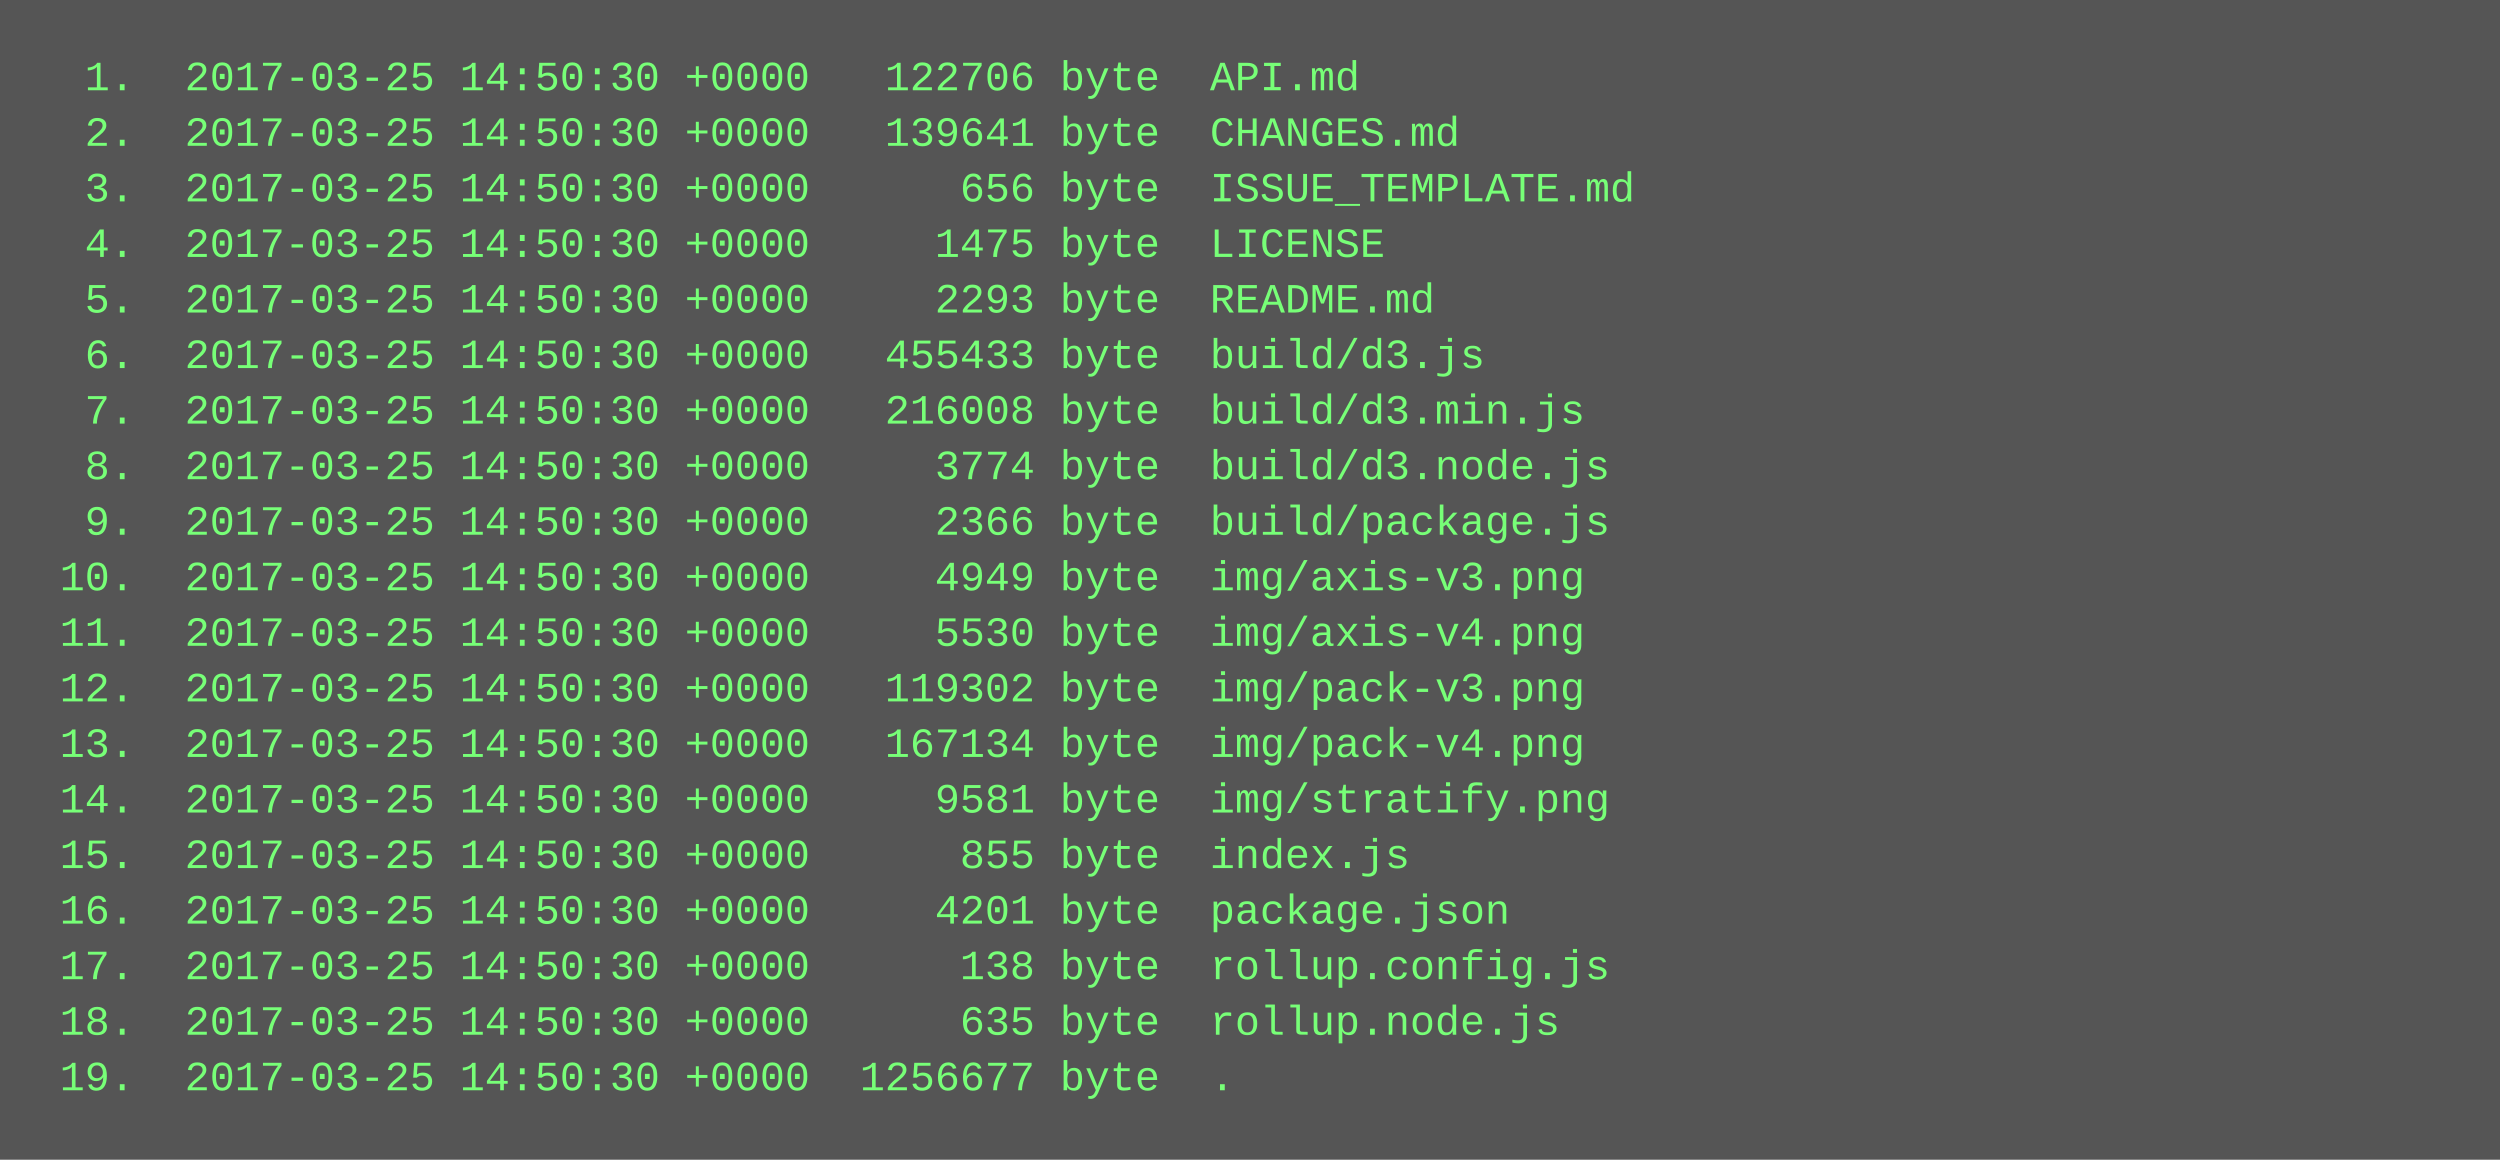
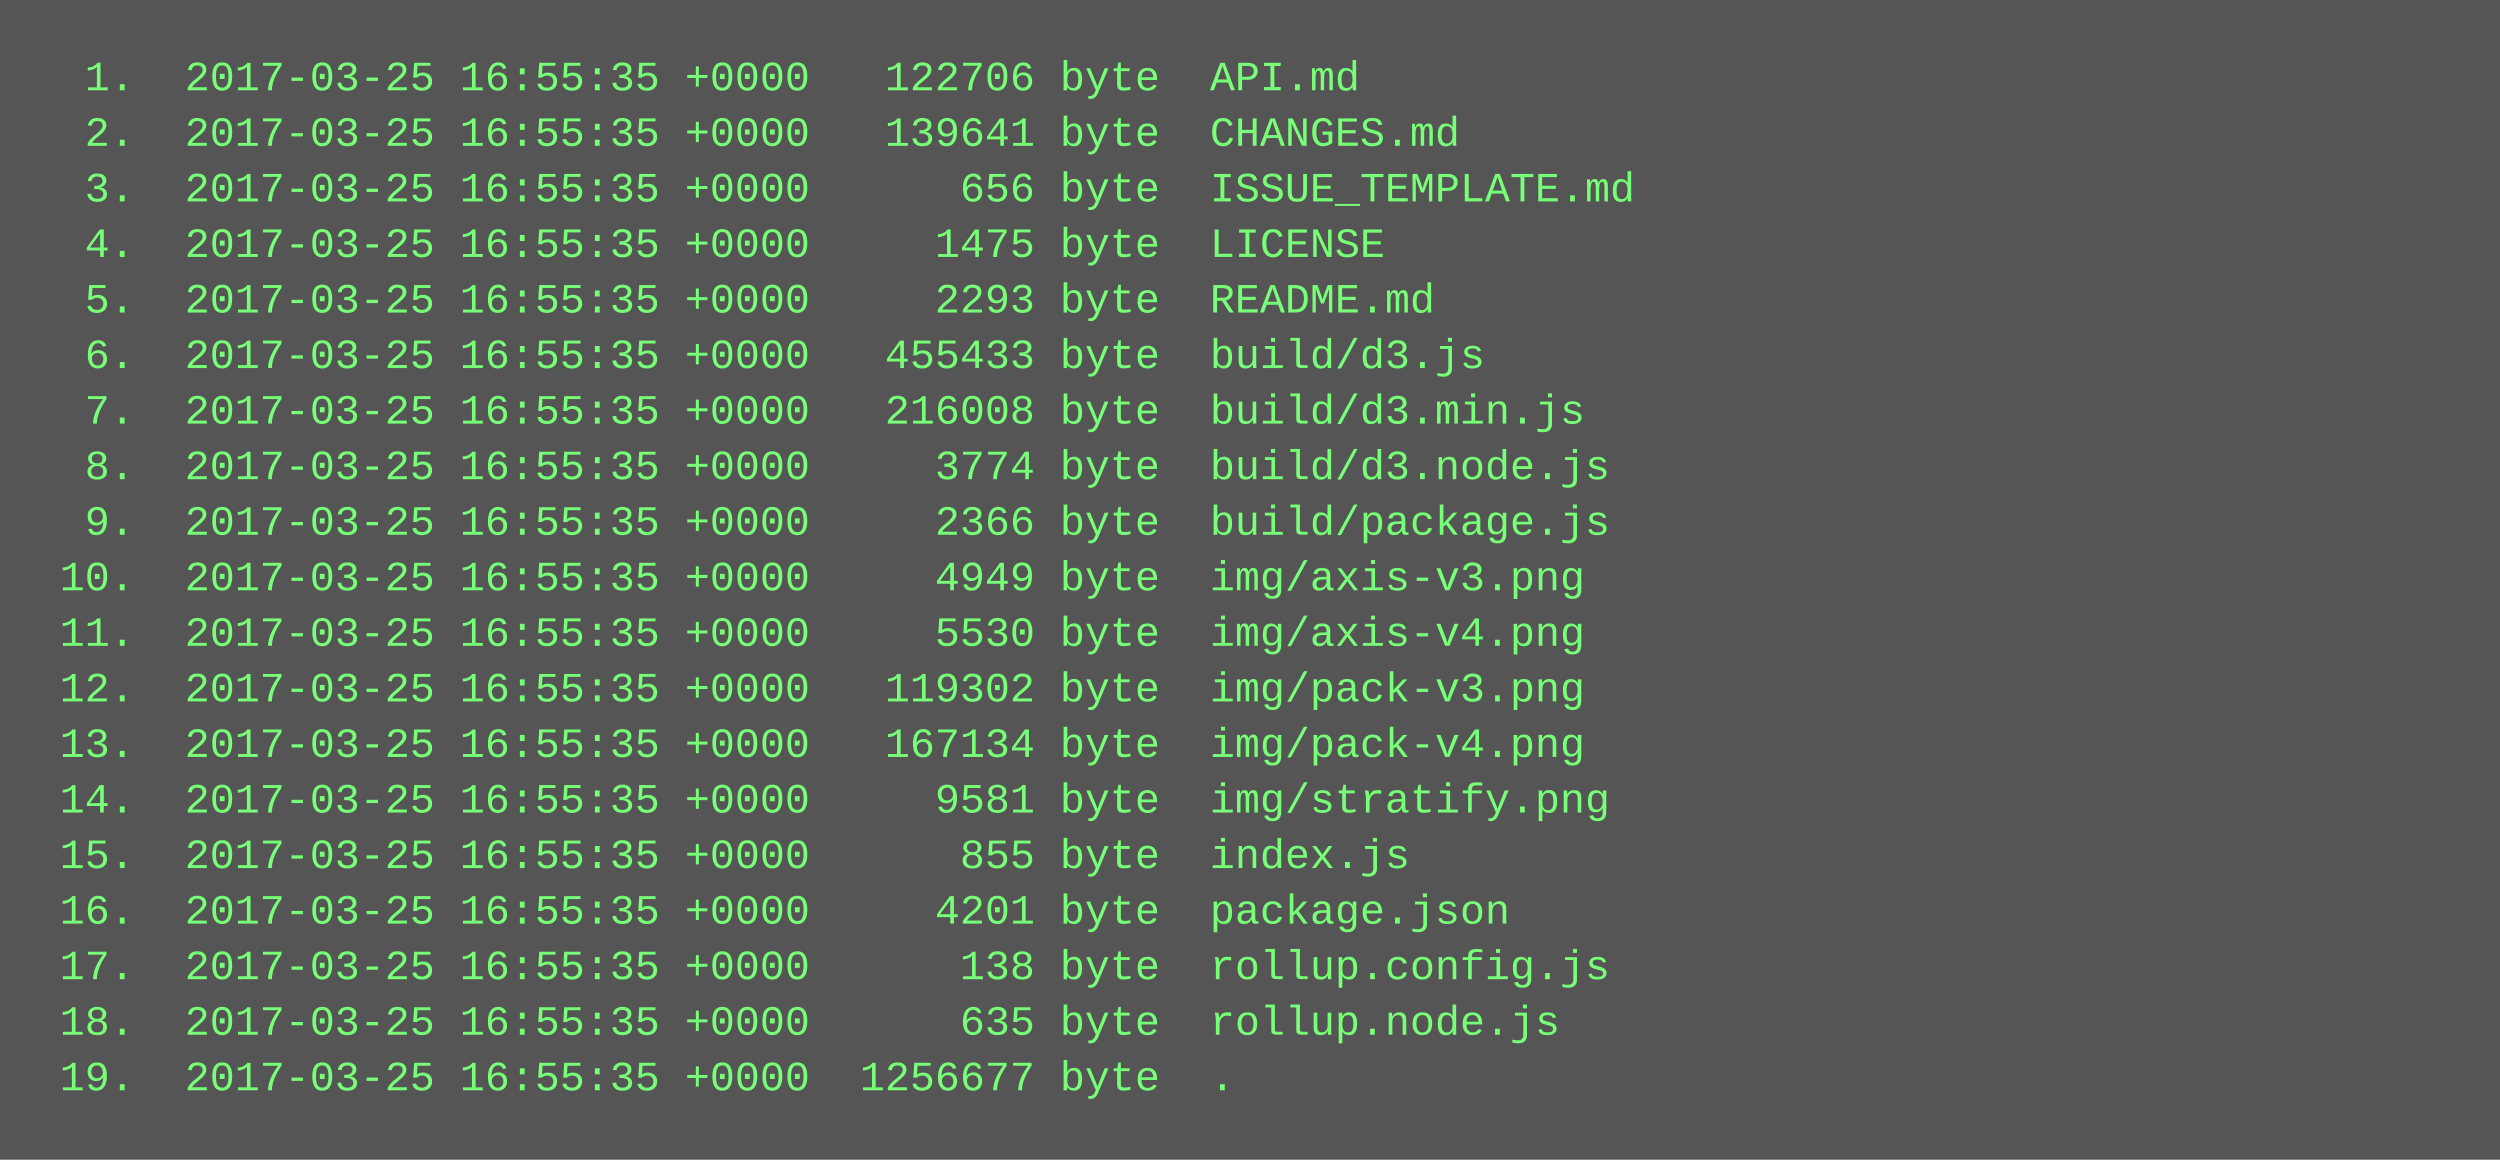
<svg xmlns="http://www.w3.org/2000/svg" height="334" width="720">
  <rect height="334" fill="#555" width="720" />
  <text fill="#7f7" font-family="Courier New" font-size="12" xml:space="preserve">
-     <tspan x="10" y="26">  1.  2017-03-25 14:50:30 +0000   122706 byte  API.md</tspan>
-     <tspan x="10" y="42">  2.  2017-03-25 14:50:30 +0000   139641 byte  CHANGES.md</tspan>
-     <tspan x="10" y="58">  3.  2017-03-25 14:50:30 +0000      656 byte  ISSUE_TEMPLATE.md</tspan>
-     <tspan x="10" y="74">  4.  2017-03-25 14:50:30 +0000     1475 byte  LICENSE</tspan>
-     <tspan x="10" y="90">  5.  2017-03-25 14:50:30 +0000     2293 byte  README.md</tspan>
-     <tspan x="10" y="106">  6.  2017-03-25 14:50:30 +0000   455433 byte  build/d3.js</tspan>
-     <tspan x="10" y="122">  7.  2017-03-25 14:50:30 +0000   216008 byte  build/d3.min.js</tspan>
-     <tspan x="10" y="138">  8.  2017-03-25 14:50:30 +0000     3774 byte  build/d3.node.js</tspan>
-     <tspan x="10" y="154">  9.  2017-03-25 14:50:30 +0000     2366 byte  build/package.js</tspan>
-     <tspan x="10" y="170"> 10.  2017-03-25 14:50:30 +0000     4949 byte  img/axis-v3.png</tspan>
-     <tspan x="10" y="186"> 11.  2017-03-25 14:50:30 +0000     5530 byte  img/axis-v4.png</tspan>
-     <tspan x="10" y="202"> 12.  2017-03-25 14:50:30 +0000   119302 byte  img/pack-v3.png</tspan>
-     <tspan x="10" y="218"> 13.  2017-03-25 14:50:30 +0000   167134 byte  img/pack-v4.png</tspan>
-     <tspan x="10" y="234"> 14.  2017-03-25 14:50:30 +0000     9581 byte  img/stratify.png</tspan>
-     <tspan x="10" y="250"> 15.  2017-03-25 14:50:30 +0000      855 byte  index.js</tspan>
-     <tspan x="10" y="266"> 16.  2017-03-25 14:50:30 +0000     4201 byte  package.json</tspan>
-     <tspan x="10" y="282"> 17.  2017-03-25 14:50:30 +0000      138 byte  rollup.config.js</tspan>
-     <tspan x="10" y="298"> 18.  2017-03-25 14:50:30 +0000      635 byte  rollup.node.js</tspan>
-     <tspan x="10" y="314"> 19.  2017-03-25 14:50:30 +0000  1256677 byte  .</tspan>
+     <tspan x="10" y="26">  1.  2017-03-25 16:55:35 +0000   122706 byte  API.md</tspan>
+     <tspan x="10" y="42">  2.  2017-03-25 16:55:35 +0000   139641 byte  CHANGES.md</tspan>
+     <tspan x="10" y="58">  3.  2017-03-25 16:55:35 +0000      656 byte  ISSUE_TEMPLATE.md</tspan>
+     <tspan x="10" y="74">  4.  2017-03-25 16:55:35 +0000     1475 byte  LICENSE</tspan>
+     <tspan x="10" y="90">  5.  2017-03-25 16:55:35 +0000     2293 byte  README.md</tspan>
+     <tspan x="10" y="106">  6.  2017-03-25 16:55:35 +0000   455433 byte  build/d3.js</tspan>
+     <tspan x="10" y="122">  7.  2017-03-25 16:55:35 +0000   216008 byte  build/d3.min.js</tspan>
+     <tspan x="10" y="138">  8.  2017-03-25 16:55:35 +0000     3774 byte  build/d3.node.js</tspan>
+     <tspan x="10" y="154">  9.  2017-03-25 16:55:35 +0000     2366 byte  build/package.js</tspan>
+     <tspan x="10" y="170"> 10.  2017-03-25 16:55:35 +0000     4949 byte  img/axis-v3.png</tspan>
+     <tspan x="10" y="186"> 11.  2017-03-25 16:55:35 +0000     5530 byte  img/axis-v4.png</tspan>
+     <tspan x="10" y="202"> 12.  2017-03-25 16:55:35 +0000   119302 byte  img/pack-v3.png</tspan>
+     <tspan x="10" y="218"> 13.  2017-03-25 16:55:35 +0000   167134 byte  img/pack-v4.png</tspan>
+     <tspan x="10" y="234"> 14.  2017-03-25 16:55:35 +0000     9581 byte  img/stratify.png</tspan>
+     <tspan x="10" y="250"> 15.  2017-03-25 16:55:35 +0000      855 byte  index.js</tspan>
+     <tspan x="10" y="266"> 16.  2017-03-25 16:55:35 +0000     4201 byte  package.json</tspan>
+     <tspan x="10" y="282"> 17.  2017-03-25 16:55:35 +0000      138 byte  rollup.config.js</tspan>
+     <tspan x="10" y="298"> 18.  2017-03-25 16:55:35 +0000      635 byte  rollup.node.js</tspan>
+     <tspan x="10" y="314"> 19.  2017-03-25 16:55:35 +0000  1256677 byte  .</tspan>
  </text>
</svg>
